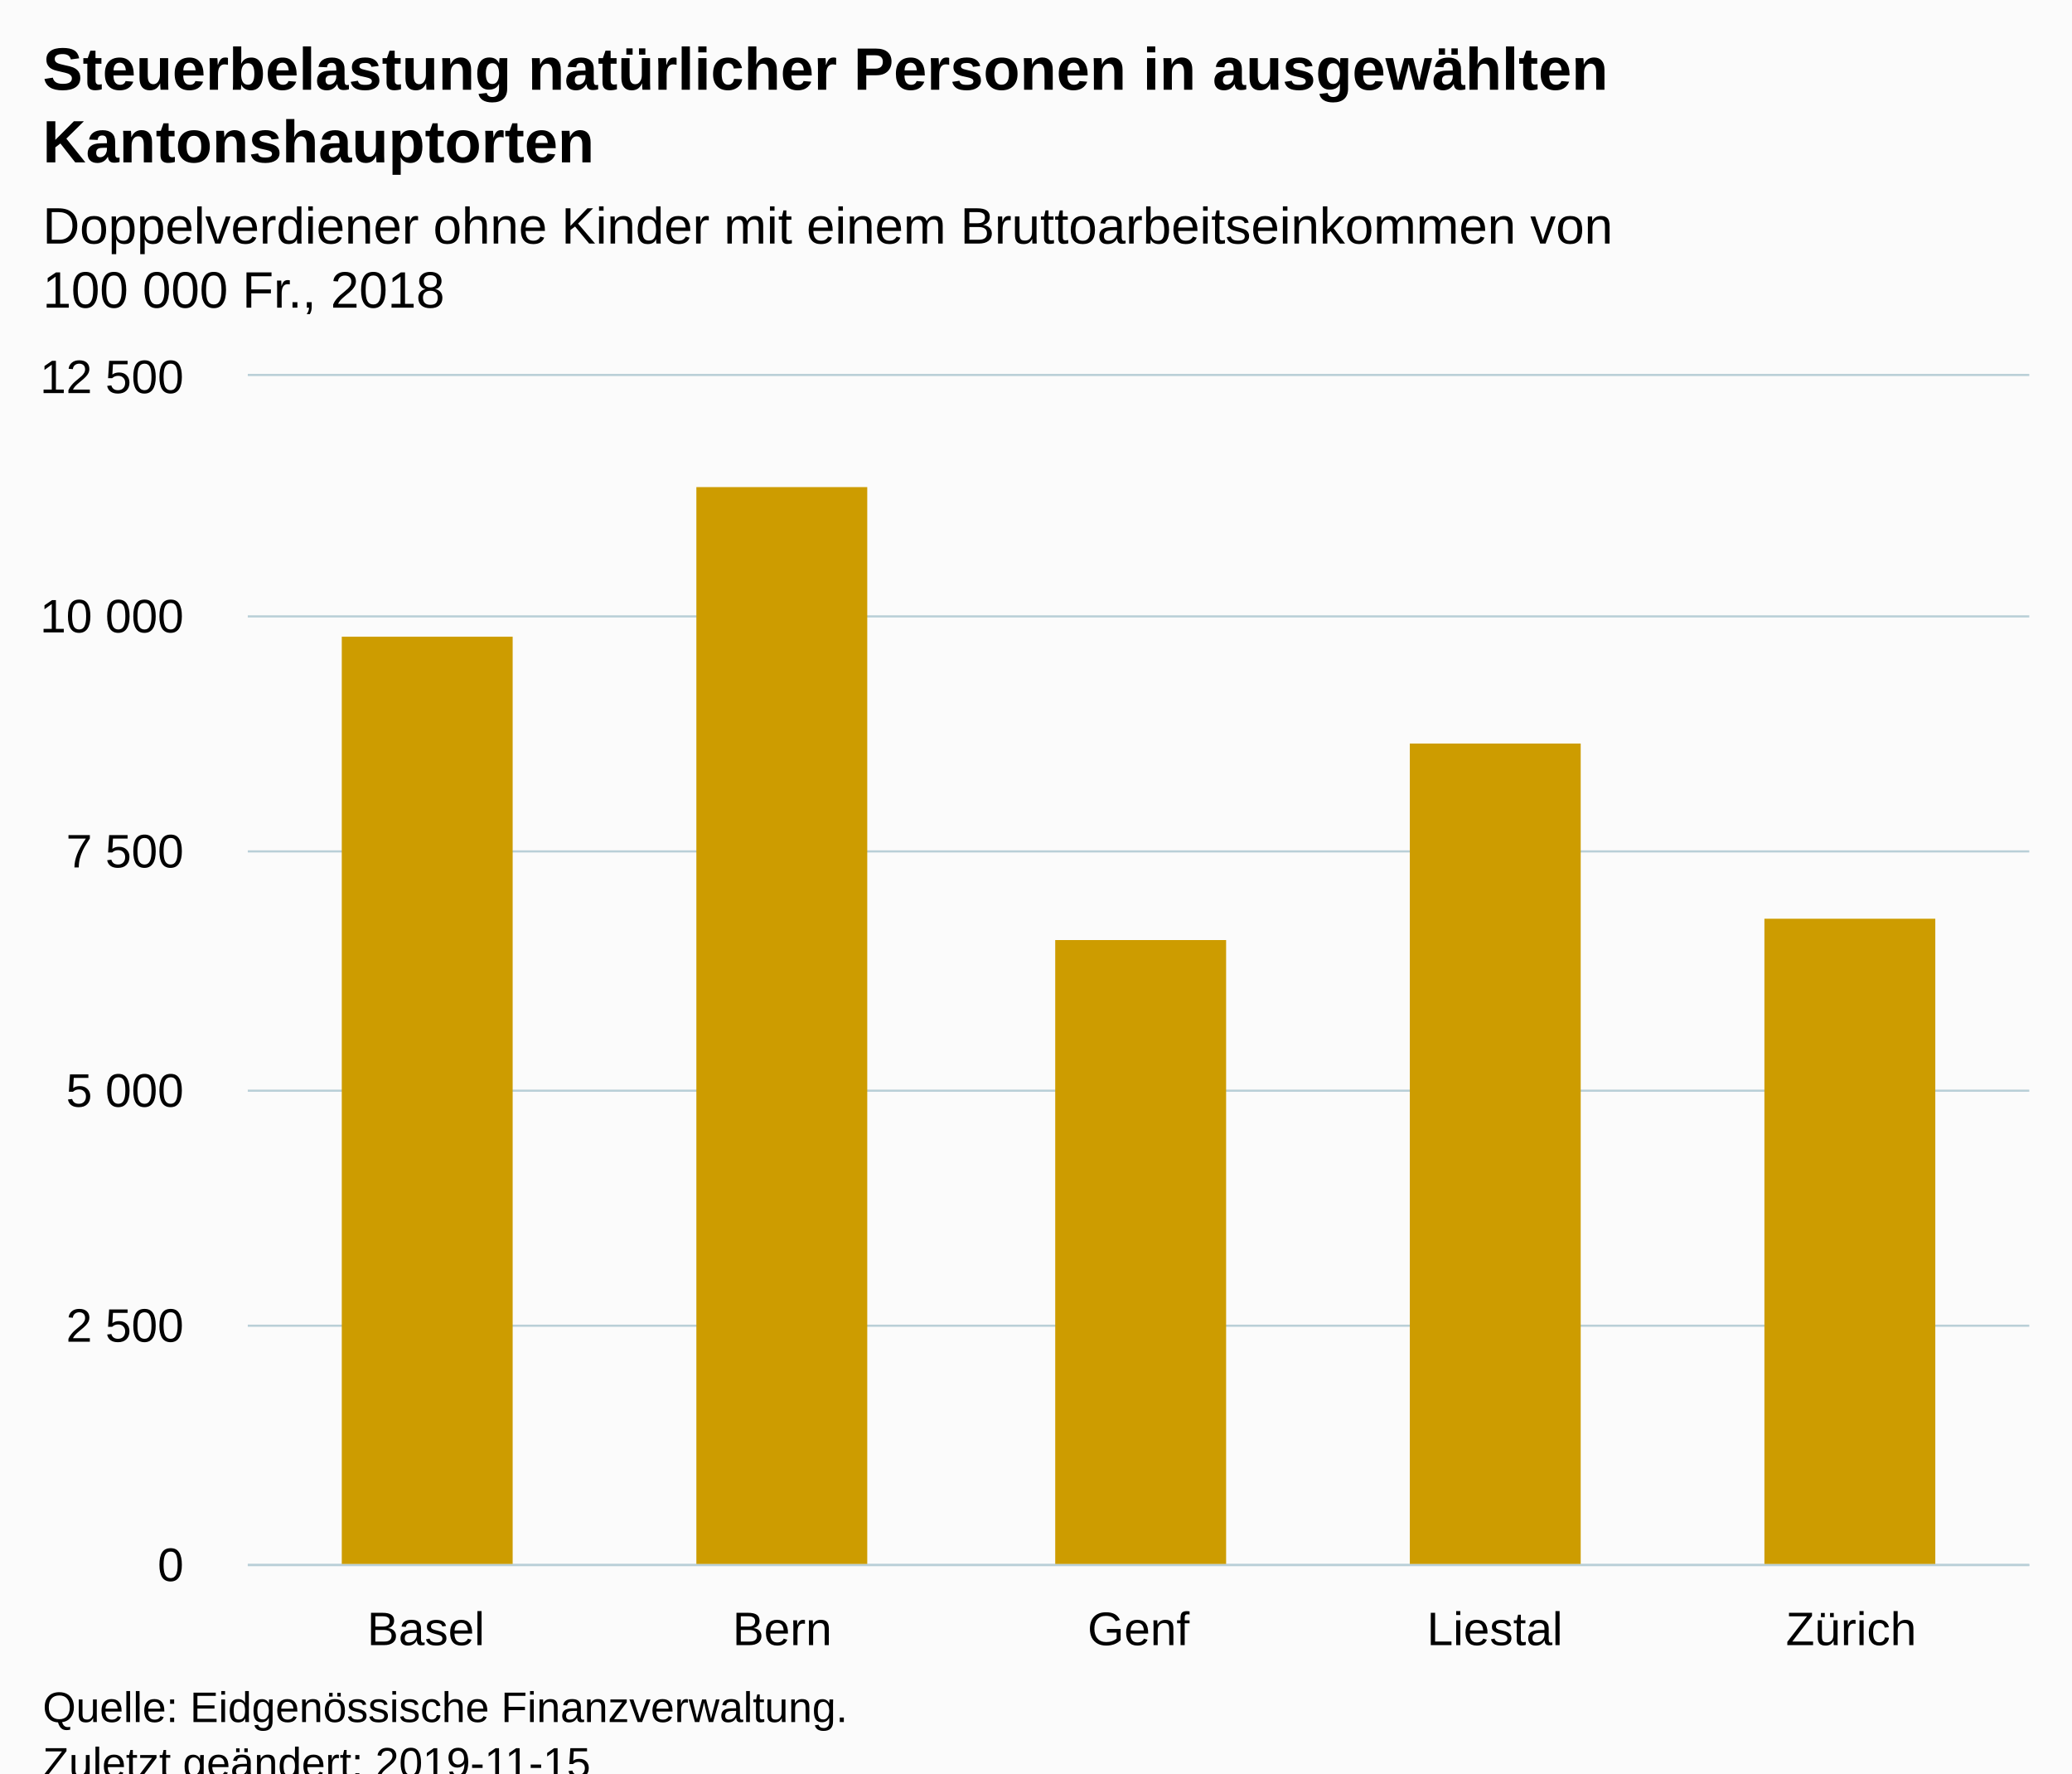
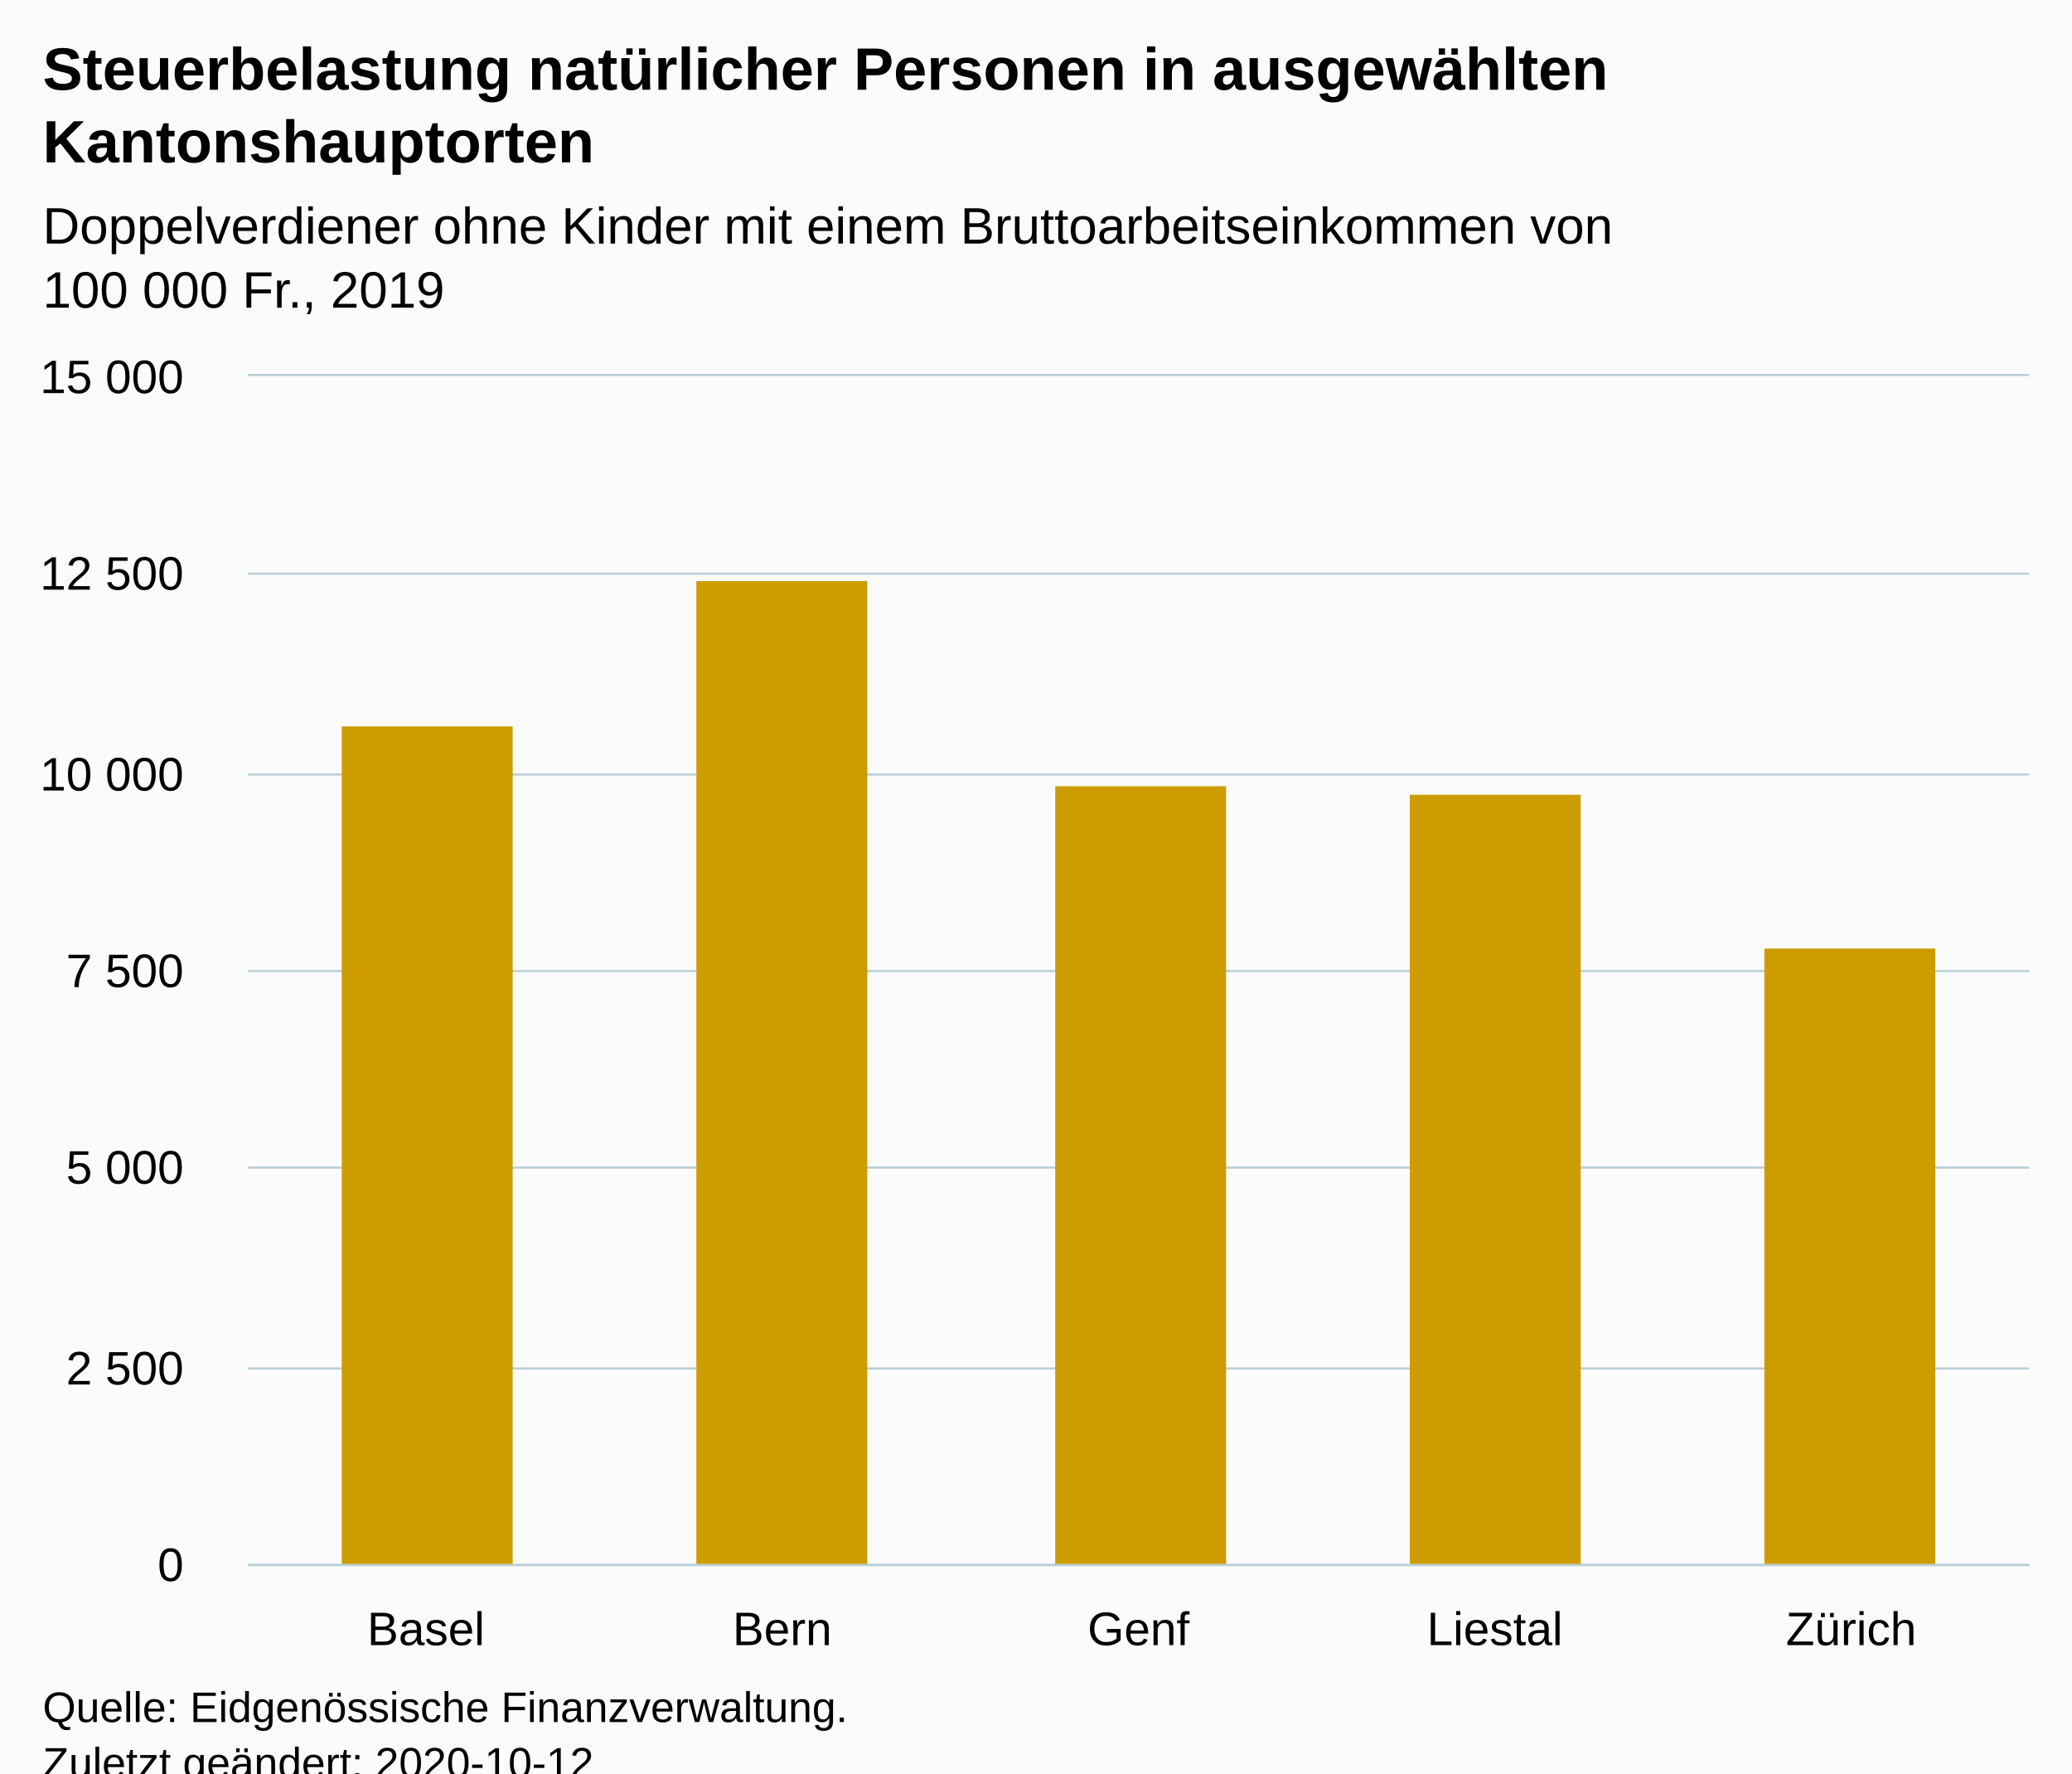
<svg xmlns="http://www.w3.org/2000/svg" version="1.1" class="highcharts-root" style="font-family:Arial;font-size:12px;" viewBox="0 0 485 415">
  <defs>
-     <clipPath id="highcharts-7pai2b9-6">
+     <clipPath id="highcharts-w21vzuc-11-">
      <rect x="0" y="0" width="417" height="278" fill="none" />
    </clipPath>
-     <clipPath id="highcharts-7pai2b9-7">
+     <clipPath id="highcharts-w21vzuc-17-">
      <rect x="0" y="0" width="417" height="278" fill="none" />
    </clipPath>
  </defs>
  <rect fill="#fbfbfb" class="highcharts-background" x="0" y="0" width="485" height="428" rx="0" ry="0" />
  <rect fill="none" class="highcharts-plot-background" x="58" y="88" width="417" height="278" />
  <g class="highcharts-pane-group" data-z-index="0" />
-   <g class="highcharts-grid highcharts-xaxis-grid " data-z-index="1">
+   <g class="highcharts-grid highcharts-xaxis-grid" data-z-index="1">
    <path fill="none" data-z-index="1" class="highcharts-grid-line" d="M 140.5 88 L 140.5 366" opacity="1" />
    <path fill="none" data-z-index="1" class="highcharts-grid-line" d="M 224.5 88 L 224.5 366" opacity="1" />
    <path fill="none" data-z-index="1" class="highcharts-grid-line" d="M 307.5 88 L 307.5 366" opacity="1" />
    <path fill="none" data-z-index="1" class="highcharts-grid-line" d="M 391.5 88 L 391.5 366" opacity="1" />
    <path fill="none" data-z-index="1" class="highcharts-grid-line" d="M 474.5 88 L 474.5 366" opacity="1" />
    <path fill="none" data-z-index="1" class="highcharts-grid-line" d="M 57.5 88 L 57.5 366" opacity="1" />
  </g>
-   <g class="highcharts-grid highcharts-yaxis-grid " data-z-index="1">
+   <g class="highcharts-grid highcharts-yaxis-grid" data-z-index="1">
    <path fill="none" stroke="#B9CFD7" stroke-width="0.5" data-z-index="1" class="highcharts-grid-line" d="M 58 366.25 L 475 366.25" opacity="1" />
-     <path fill="none" stroke="#B9CFD7" stroke-width="0.5" data-z-index="1" class="highcharts-grid-line" d="M 58 310.25 L 475 310.25" opacity="1" />
-     <path fill="none" stroke="#B9CFD7" stroke-width="0.5" data-z-index="1" class="highcharts-grid-line" d="M 58 255.25 L 475 255.25" opacity="1" />
-     <path fill="none" stroke="#B9CFD7" stroke-width="0.5" data-z-index="1" class="highcharts-grid-line" d="M 58 199.25 L 475 199.25" opacity="1" />
-     <path fill="none" stroke="#B9CFD7" stroke-width="0.5" data-z-index="1" class="highcharts-grid-line" d="M 58 144.25 L 475 144.25" opacity="1" />
+     <path fill="none" stroke="#B9CFD7" stroke-width="0.5" data-z-index="1" class="highcharts-grid-line" d="M 58 320.25 L 475 320.25" opacity="1" />
+     <path fill="none" stroke="#B9CFD7" stroke-width="0.5" data-z-index="1" class="highcharts-grid-line" d="M 58 273.25 L 475 273.25" opacity="1" />
+     <path fill="none" stroke="#B9CFD7" stroke-width="0.5" data-z-index="1" class="highcharts-grid-line" d="M 58 227.25 L 475 227.25" opacity="1" />
+     <path fill="none" stroke="#B9CFD7" stroke-width="0.5" data-z-index="1" class="highcharts-grid-line" d="M 58 181.25 L 475 181.25" opacity="1" />
+     <path fill="none" stroke="#B9CFD7" stroke-width="0.5" data-z-index="1" class="highcharts-grid-line" d="M 58 134.25 L 475 134.25" opacity="1" />
    <path fill="none" stroke="#B9CFD7" stroke-width="0.5" data-z-index="1" class="highcharts-grid-line" d="M 58 87.75 L 475 87.75" opacity="1" />
  </g>
  <rect fill="none" class="highcharts-plot-border" data-z-index="1" x="58" y="88" width="417" height="278" />
-   <g class="highcharts-axis highcharts-xaxis " data-z-index="2">
+   <g class="highcharts-axis highcharts-xaxis" data-z-index="2">
    <path fill="none" class="highcharts-axis-line" stroke="#B9CFD7" stroke-width="0.5" data-z-index="7" d="M 58 366.25 L 475 366.25" />
  </g>
-   <g class="highcharts-axis highcharts-yaxis " data-z-index="2">
+   <g class="highcharts-axis highcharts-yaxis" data-z-index="2">
    <path fill="none" class="highcharts-axis-line" data-z-index="7" d="M 58 88 L 58 366" />
  </g>
  <g class="highcharts-series-group" data-z-index="3">
-     <g data-z-index="0.1" class="highcharts-series highcharts-series-0 highcharts-column-series " transform="translate(58,88) scale(1 1)" clip-path="url(#highcharts-7pai2b9-7)">
-       <rect x="22" y="61" width="40" height="218" fill="#CD9C00" class="highcharts-point" />
-       <rect x="105" y="26" width="40" height="253" fill="#CD9C00" class="highcharts-point" />
-       <rect x="189" y="132" width="40" height="147" fill="#CD9C00" class="highcharts-point" />
-       <rect x="272" y="86" width="40" height="193" fill="#CD9C00" class="highcharts-point" />
-       <rect x="355" y="127" width="40" height="152" fill="#CD9C00" class="highcharts-point" />
+     <g class="highcharts-series highcharts-series-0 highcharts-column-series" data-z-index="0.1" opacity="1" transform="translate(58,88) scale(1 1)" clip-path="url(#highcharts-w21vzuc-17-)">
+       <rect x="22" y="82" width="40" height="197" fill="#CD9C00" opacity="1" class="highcharts-point" />
+       <rect x="105" y="48" width="40" height="231" fill="#CD9C00" opacity="1" class="highcharts-point" />
+       <rect x="189" y="96" width="40" height="183" fill="#CD9C00" opacity="1" class="highcharts-point" />
+       <rect x="272" y="98" width="40" height="181" fill="#CD9C00" opacity="1" class="highcharts-point" />
+       <rect x="355" y="134" width="40" height="145" fill="#CD9C00" opacity="1" class="highcharts-point" />
    </g>
-     <g data-z-index="0.1" class="highcharts-markers highcharts-series-0 highcharts-column-series " transform="translate(58,88) scale(1 1)" clip-path="none" />
+     <g class="highcharts-markers highcharts-series-0 highcharts-column-series" data-z-index="0.1" opacity="1" transform="translate(58,88) scale(1 1)" clip-path="none" />
  </g>
  <text x="10" text-anchor="start" class="highcharts-title" data-z-index="4" style="color:#000000;font-size:14px;font-weight:bold;fill:#000000;" y="21">
    <tspan>Steuerbelastung natürlicher Personen in ausgewählten</tspan>
    <tspan dy="17" x="10">Kantonshauptorten</tspan>
  </text>
  <text x="10" text-anchor="start" class="highcharts-subtitle" data-z-index="4" style="color:#000000;font-size:12px;font-weight:normal;fill:#000000;" y="57">
    <tspan>Doppelverdiener ohne Kinder mit einem Bruttoarbeitseinkommen von</tspan>
-     <tspan dy="15" x="10">100 000 Fr., 2018</tspan>
+     <tspan dy="15" x="10">100 000 Fr., 2019</tspan>
  </text>
-   <g class="highcharts-axis-labels highcharts-xaxis-labels " data-z-index="7">
+   <text x="10" text-anchor="start" class="highcharts-caption" data-z-index="4" style="color:#666666;fill:#666666;" y="400" />
+   <g class="highcharts-axis-labels highcharts-xaxis-labels" data-z-index="7">
    <text x="99.7" style="color:#000000;cursor:default;font-size:11px;fill:#000000;" text-anchor="middle" transform="translate(0,0)" y="385" opacity="1">Basel</text>
    <text x="183.1" style="color:#000000;cursor:default;font-size:11px;fill:#000000;" text-anchor="middle" transform="translate(0,0)" y="385" opacity="1">Bern</text>
    <text x="266.5" style="color:#000000;cursor:default;font-size:11px;fill:#000000;" text-anchor="middle" transform="translate(0,0)" y="385" opacity="1">Genf</text>
    <text x="349.9" style="color:#000000;cursor:default;font-size:11px;fill:#000000;" text-anchor="middle" transform="translate(0,0)" y="385" opacity="1">Liestal</text>
    <text x="433.3" style="color:#000000;cursor:default;font-size:11px;fill:#000000;" text-anchor="middle" transform="translate(0,0)" y="385" opacity="1">Zürich</text>
  </g>
-   <g class="highcharts-axis-labels highcharts-yaxis-labels " data-z-index="7">
+   <g class="highcharts-axis-labels highcharts-yaxis-labels" data-z-index="7">
    <text x="43" style="color:#000000;cursor:default;font-size:11px;fill:#000000;" text-anchor="end" transform="translate(0,0)" y="370" opacity="1">0</text>
-     <text x="43" style="color:#000000;cursor:default;font-size:11px;fill:#000000;" text-anchor="end" transform="translate(0,0)" y="314" opacity="1">
+     <text x="43" style="color:#000000;cursor:default;font-size:11px;fill:#000000;" text-anchor="end" transform="translate(0,0)" y="324" opacity="1">
      <tspan>2 500</tspan>
    </text>
-     <text x="43" style="color:#000000;cursor:default;font-size:11px;fill:#000000;" text-anchor="end" transform="translate(0,0)" y="259" opacity="1">
+     <text x="43" style="color:#000000;cursor:default;font-size:11px;fill:#000000;" text-anchor="end" transform="translate(0,0)" y="277" opacity="1">
      <tspan>5 000</tspan>
    </text>
-     <text x="43" style="color:#000000;cursor:default;font-size:11px;fill:#000000;" text-anchor="end" transform="translate(0,0)" y="203" opacity="1">
+     <text x="43" style="color:#000000;cursor:default;font-size:11px;fill:#000000;" text-anchor="end" transform="translate(0,0)" y="231" opacity="1">
      <tspan>7 500</tspan>
    </text>
-     <text x="43" style="color:#000000;cursor:default;font-size:11px;fill:#000000;" text-anchor="end" transform="translate(0,0)" y="148" opacity="1">
+     <text x="43" style="color:#000000;cursor:default;font-size:11px;fill:#000000;" text-anchor="end" transform="translate(0,0)" y="185" opacity="1">
      <tspan>10 000</tspan>
    </text>
+     <text x="43" style="color:#000000;cursor:default;font-size:11px;fill:#000000;" text-anchor="end" transform="translate(0,0)" y="138" opacity="1">
+       <tspan>12 500</tspan>
+     </text>
    <text x="43" style="color:#000000;cursor:default;font-size:11px;fill:#000000;" text-anchor="end" transform="translate(0,0)" y="92" opacity="1">
-       <tspan>12 500</tspan>
+       <tspan>15 000</tspan>
    </text>
  </g>
  <text x="10" class="highcharts-credits" text-anchor="start" data-z-index="8" style="cursor:default;color:#000000;font-size:10px;fill:#000000;" y="403">
    <tspan>Quelle: Eidgenössische Finanzverwaltung.</tspan>
-     <tspan x="10" dy="13">Zuletzt geändert: 2019-11-15</tspan>
+     <tspan x="10" dy="13">Zuletzt geändert: 2020-10-12</tspan>
  </text>
</svg>
